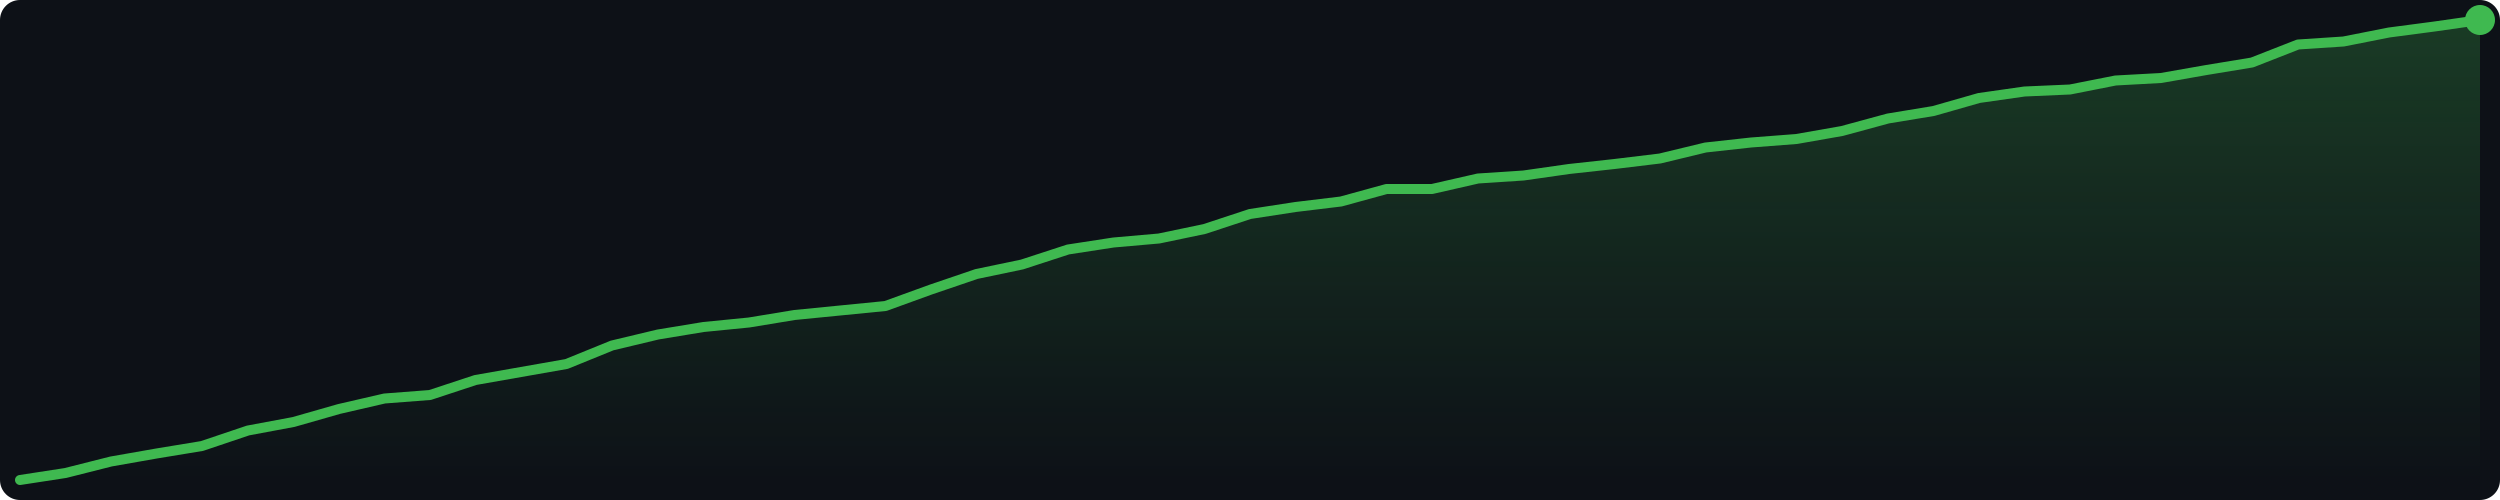
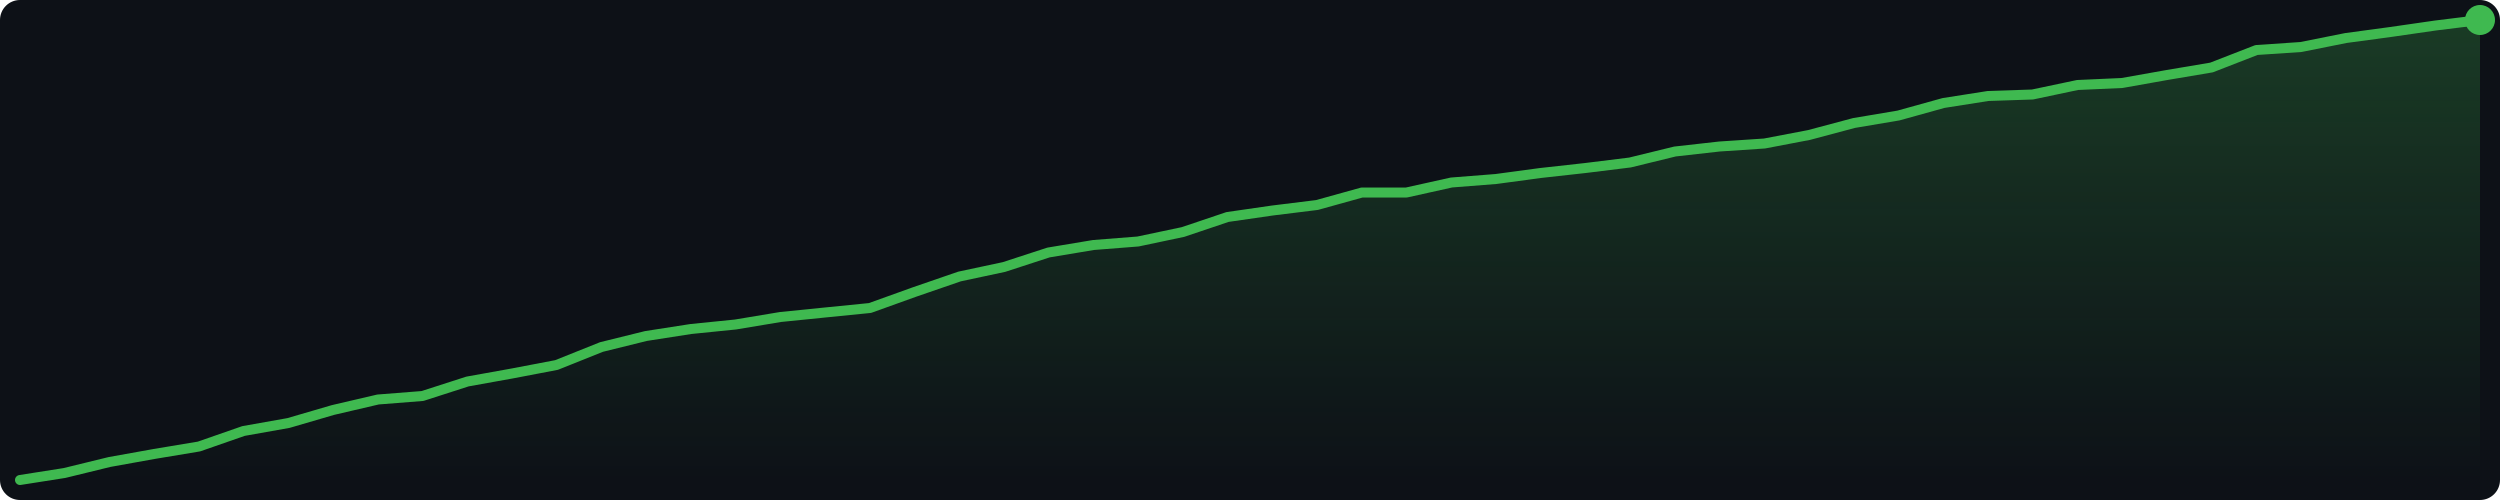
<svg xmlns="http://www.w3.org/2000/svg" width="500" height="100" viewBox="0 0 500 100">
  <defs>
    <linearGradient id="g" x1="0" y1="0" x2="0" y2="1">
      <stop offset="0%" stop-color="#3fb950" stop-opacity="0.25" />
      <stop offset="100%" stop-color="#3fb950" stop-opacity="0.0" />
    </linearGradient>
  </defs>
  <rect width="500" height="100" fill="#0d1117" rx="4" />
-   <polygon points="4.0,96.0 13.1,94.6 22.2,92.3 31.3,90.7 40.4,89.2 49.6,86.1 58.7,84.4 67.8,81.8 76.9,79.7 86.0,79.0 95.1,76.0 104.2,74.4 113.3,72.8 122.4,69.1 131.6,66.9 140.7,65.4 149.8,64.5 158.9,63.0 168.0,62.1 177.1,61.2 186.2,57.9 195.3,54.8 204.4,52.9 213.6,49.9 222.7,48.5 231.8,47.7 240.9,45.8 250.0,42.8 259.1,41.4 268.2,40.3 277.3,37.8 286.4,37.8 295.6,35.7 304.7,35.1 313.8,33.8 322.9,32.8 332.0,31.7 341.1,29.5 350.2,28.5 359.3,27.8 368.4,26.2 377.6,23.7 386.7,22.2 395.8,19.6 404.9,18.3 414.0,17.9 423.1,16.1 432.2,15.6 441.3,14.0 450.4,12.5 459.6,8.9 468.7,8.3 477.8,6.5 486.9,5.3 496.0,4.0 496.0,96 4.0,96" fill="url(#g)" />
-   <polyline points="4.0,96.0 13.1,94.6 22.2,92.3 31.3,90.7 40.4,89.2 49.6,86.1 58.7,84.4 67.8,81.8 76.9,79.7 86.0,79.0 95.1,76.0 104.2,74.4 113.3,72.8 122.4,69.1 131.6,66.9 140.7,65.4 149.8,64.5 158.9,63.0 168.0,62.1 177.1,61.2 186.2,57.9 195.3,54.8 204.4,52.9 213.6,49.9 222.7,48.5 231.8,47.7 240.9,45.8 250.0,42.8 259.1,41.4 268.2,40.3 277.3,37.8 286.4,37.8 295.6,35.7 304.7,35.1 313.8,33.8 322.9,32.8 332.0,31.7 341.1,29.5 350.2,28.5 359.3,27.8 368.4,26.2 377.6,23.7 386.7,22.2 395.8,19.6 404.9,18.3 414.0,17.9 423.1,16.1 432.2,15.6 441.3,14.0 450.4,12.5 459.6,8.9 468.7,8.3 477.8,6.5 486.9,5.3 496.0,4.0" fill="none" stroke="#3fb950" stroke-width="2" stroke-linejoin="round" stroke-linecap="round" />
+   <polygon points="4.0,96.0 12.9,94.6 21.9,92.4 30.8,90.8 39.8,89.3 48.7,86.2 57.7,84.6 66.6,82.0 75.6,79.9 84.5,79.2 93.5,76.3 102.4,74.7 111.3,73.0 120.3,69.4 129.2,67.2 138.2,65.8 147.1,64.9 156.1,63.4 165.0,62.5 174.0,61.6 182.9,58.4 191.9,55.3 200.8,53.4 209.7,50.5 218.7,49.0 227.6,48.3 236.6,46.4 245.5,43.4 254.5,42.1 263.4,41.0 272.4,38.5 281.3,38.5 290.3,36.5 299.2,35.8 308.1,34.6 317.1,33.6 326.0,32.5 335.0,30.3 343.9,29.3 352.9,28.7 361.8,27.0 370.8,24.6 379.7,23.1 388.7,20.6 397.6,19.2 406.5,18.9 415.5,17.0 424.4,16.6 433.4,15.0 442.3,13.5 451.3,10.0 460.2,9.4 469.2,7.6 478.1,6.4 487.1,5.1 496.0,4.0 496.0,96 4.0,96" fill="url(#g)" />
+   <polyline points="4.0,96.0 12.9,94.6 21.9,92.4 30.8,90.8 39.8,89.3 48.7,86.2 57.7,84.6 66.6,82.0 75.6,79.9 84.5,79.2 93.5,76.3 102.4,74.7 111.3,73.0 120.3,69.4 129.2,67.2 138.2,65.8 147.1,64.9 156.1,63.4 165.0,62.5 174.0,61.6 182.9,58.4 191.9,55.3 200.8,53.4 209.7,50.5 218.7,49.0 227.6,48.3 236.6,46.4 245.5,43.4 254.5,42.1 263.4,41.0 272.4,38.5 281.3,38.5 290.3,36.5 299.2,35.8 308.1,34.6 317.1,33.6 326.0,32.5 335.0,30.3 343.9,29.3 352.9,28.7 361.8,27.0 370.8,24.6 379.7,23.1 388.7,20.6 397.6,19.2 406.5,18.9 415.5,17.0 424.4,16.6 433.4,15.0 442.3,13.5 451.3,10.0 460.2,9.4 469.2,7.6 478.1,6.4 487.1,5.1 496.0,4.0" fill="none" stroke="#3fb950" stroke-width="2" stroke-linejoin="round" stroke-linecap="round" />
  <circle cx="496.0" cy="4.0" r="3" fill="#3fb950" />
</svg>
